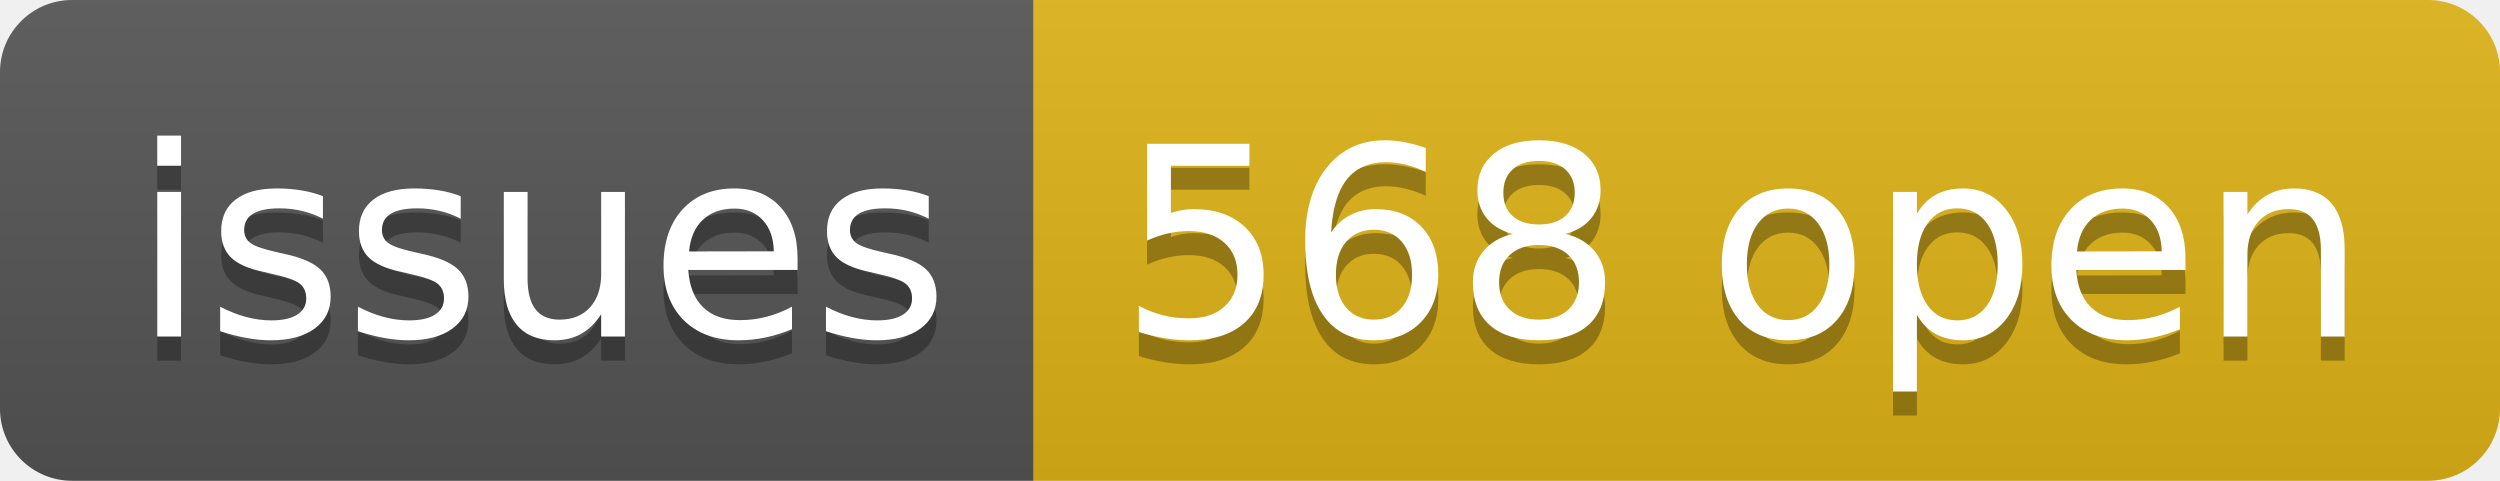
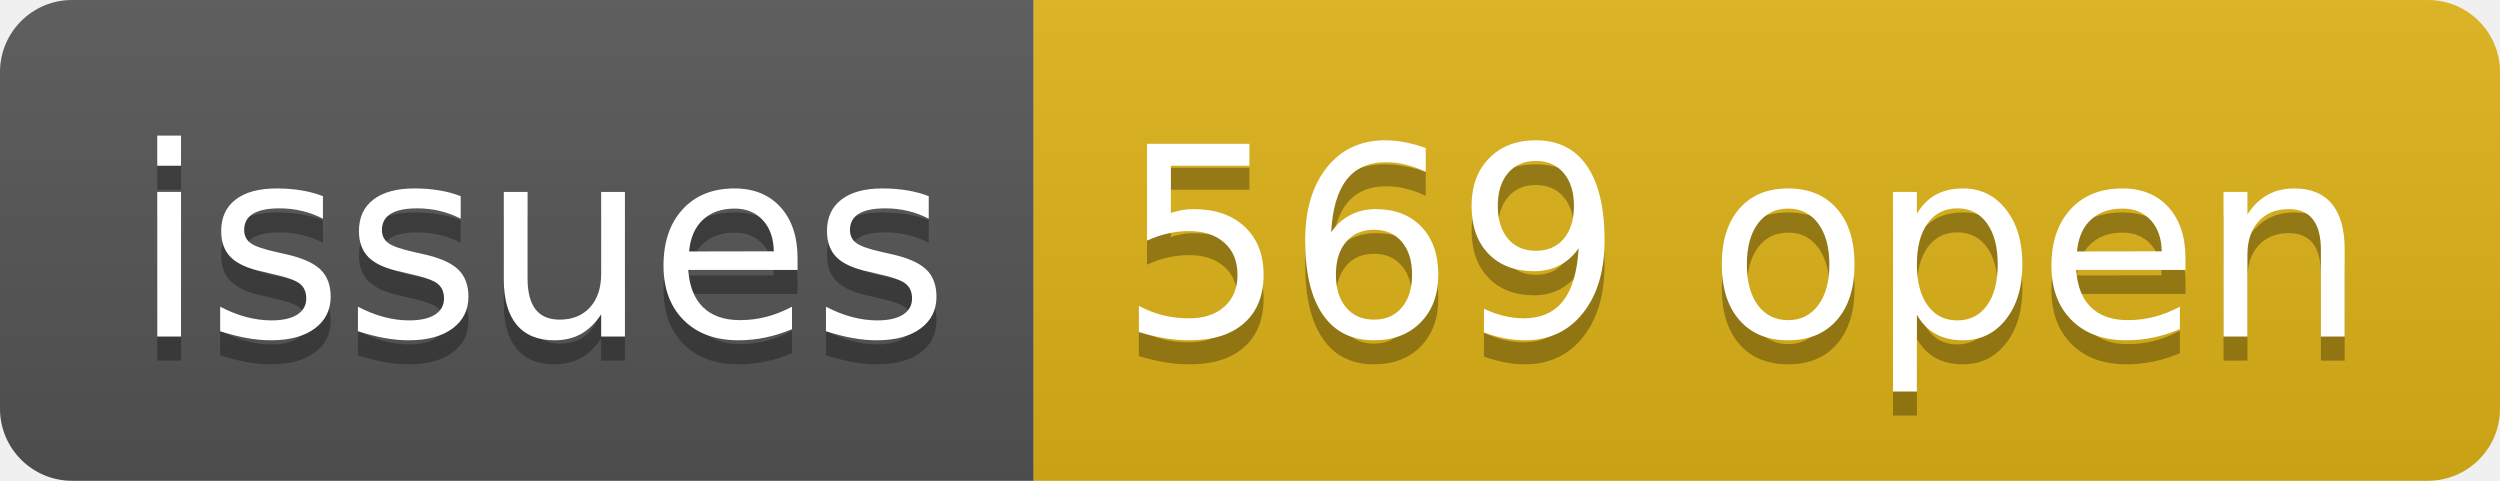
- <svg xmlns="http://www.w3.org/2000/svg" width="104" height="20" role="img" aria-label="issues: 568 open">
+ <svg xmlns="http://www.w3.org/2000/svg" width="104" height="20" role="img" aria-label="issues: 569 open">
  <linearGradient id="s" x2="0" y2="100%">
    <stop offset="0" stop-color="#bbb" stop-opacity=".1" />
    <stop offset="1" stop-opacity=".1" />
  </linearGradient>
  <clipPath id="r">
    <rect width="104" height="20" rx="3" fill="#fff" />
  </clipPath>
  <g clip-path="url(#r)">
    <rect width="43" height="20" fill="#555" />
    <rect x="43" width="61" height="20" fill="#dfb317" />
    <rect width="104" height="20" fill="url(#s)" />
  </g>
  <g fill="#fff" text-anchor="middle" font-family="Verdana,Geneva,DejaVu Sans,sans-serif" text-rendering="geometricPrecision" font-size="110">
    <text aria-hidden="true" x="225" y="150" fill="#010101" fill-opacity=".3" transform="scale(.1)" textLength="330">issues</text>
    <text x="225" y="140" transform="scale(.1)" fill="#fff" textLength="330">issues</text>
-     <text aria-hidden="true" x="725" y="150" fill="#010101" fill-opacity=".3" transform="scale(.1)" textLength="510">568 open</text>
-     <text x="725" y="140" transform="scale(.1)" fill="#fff" textLength="510">568 open</text>
+     <text aria-hidden="true" x="725" y="150" fill="#010101" fill-opacity=".3" transform="scale(.1)" textLength="510">569 open</text>
+     <text x="725" y="140" transform="scale(.1)" fill="#fff" textLength="510">569 open</text>
  </g>
</svg>
